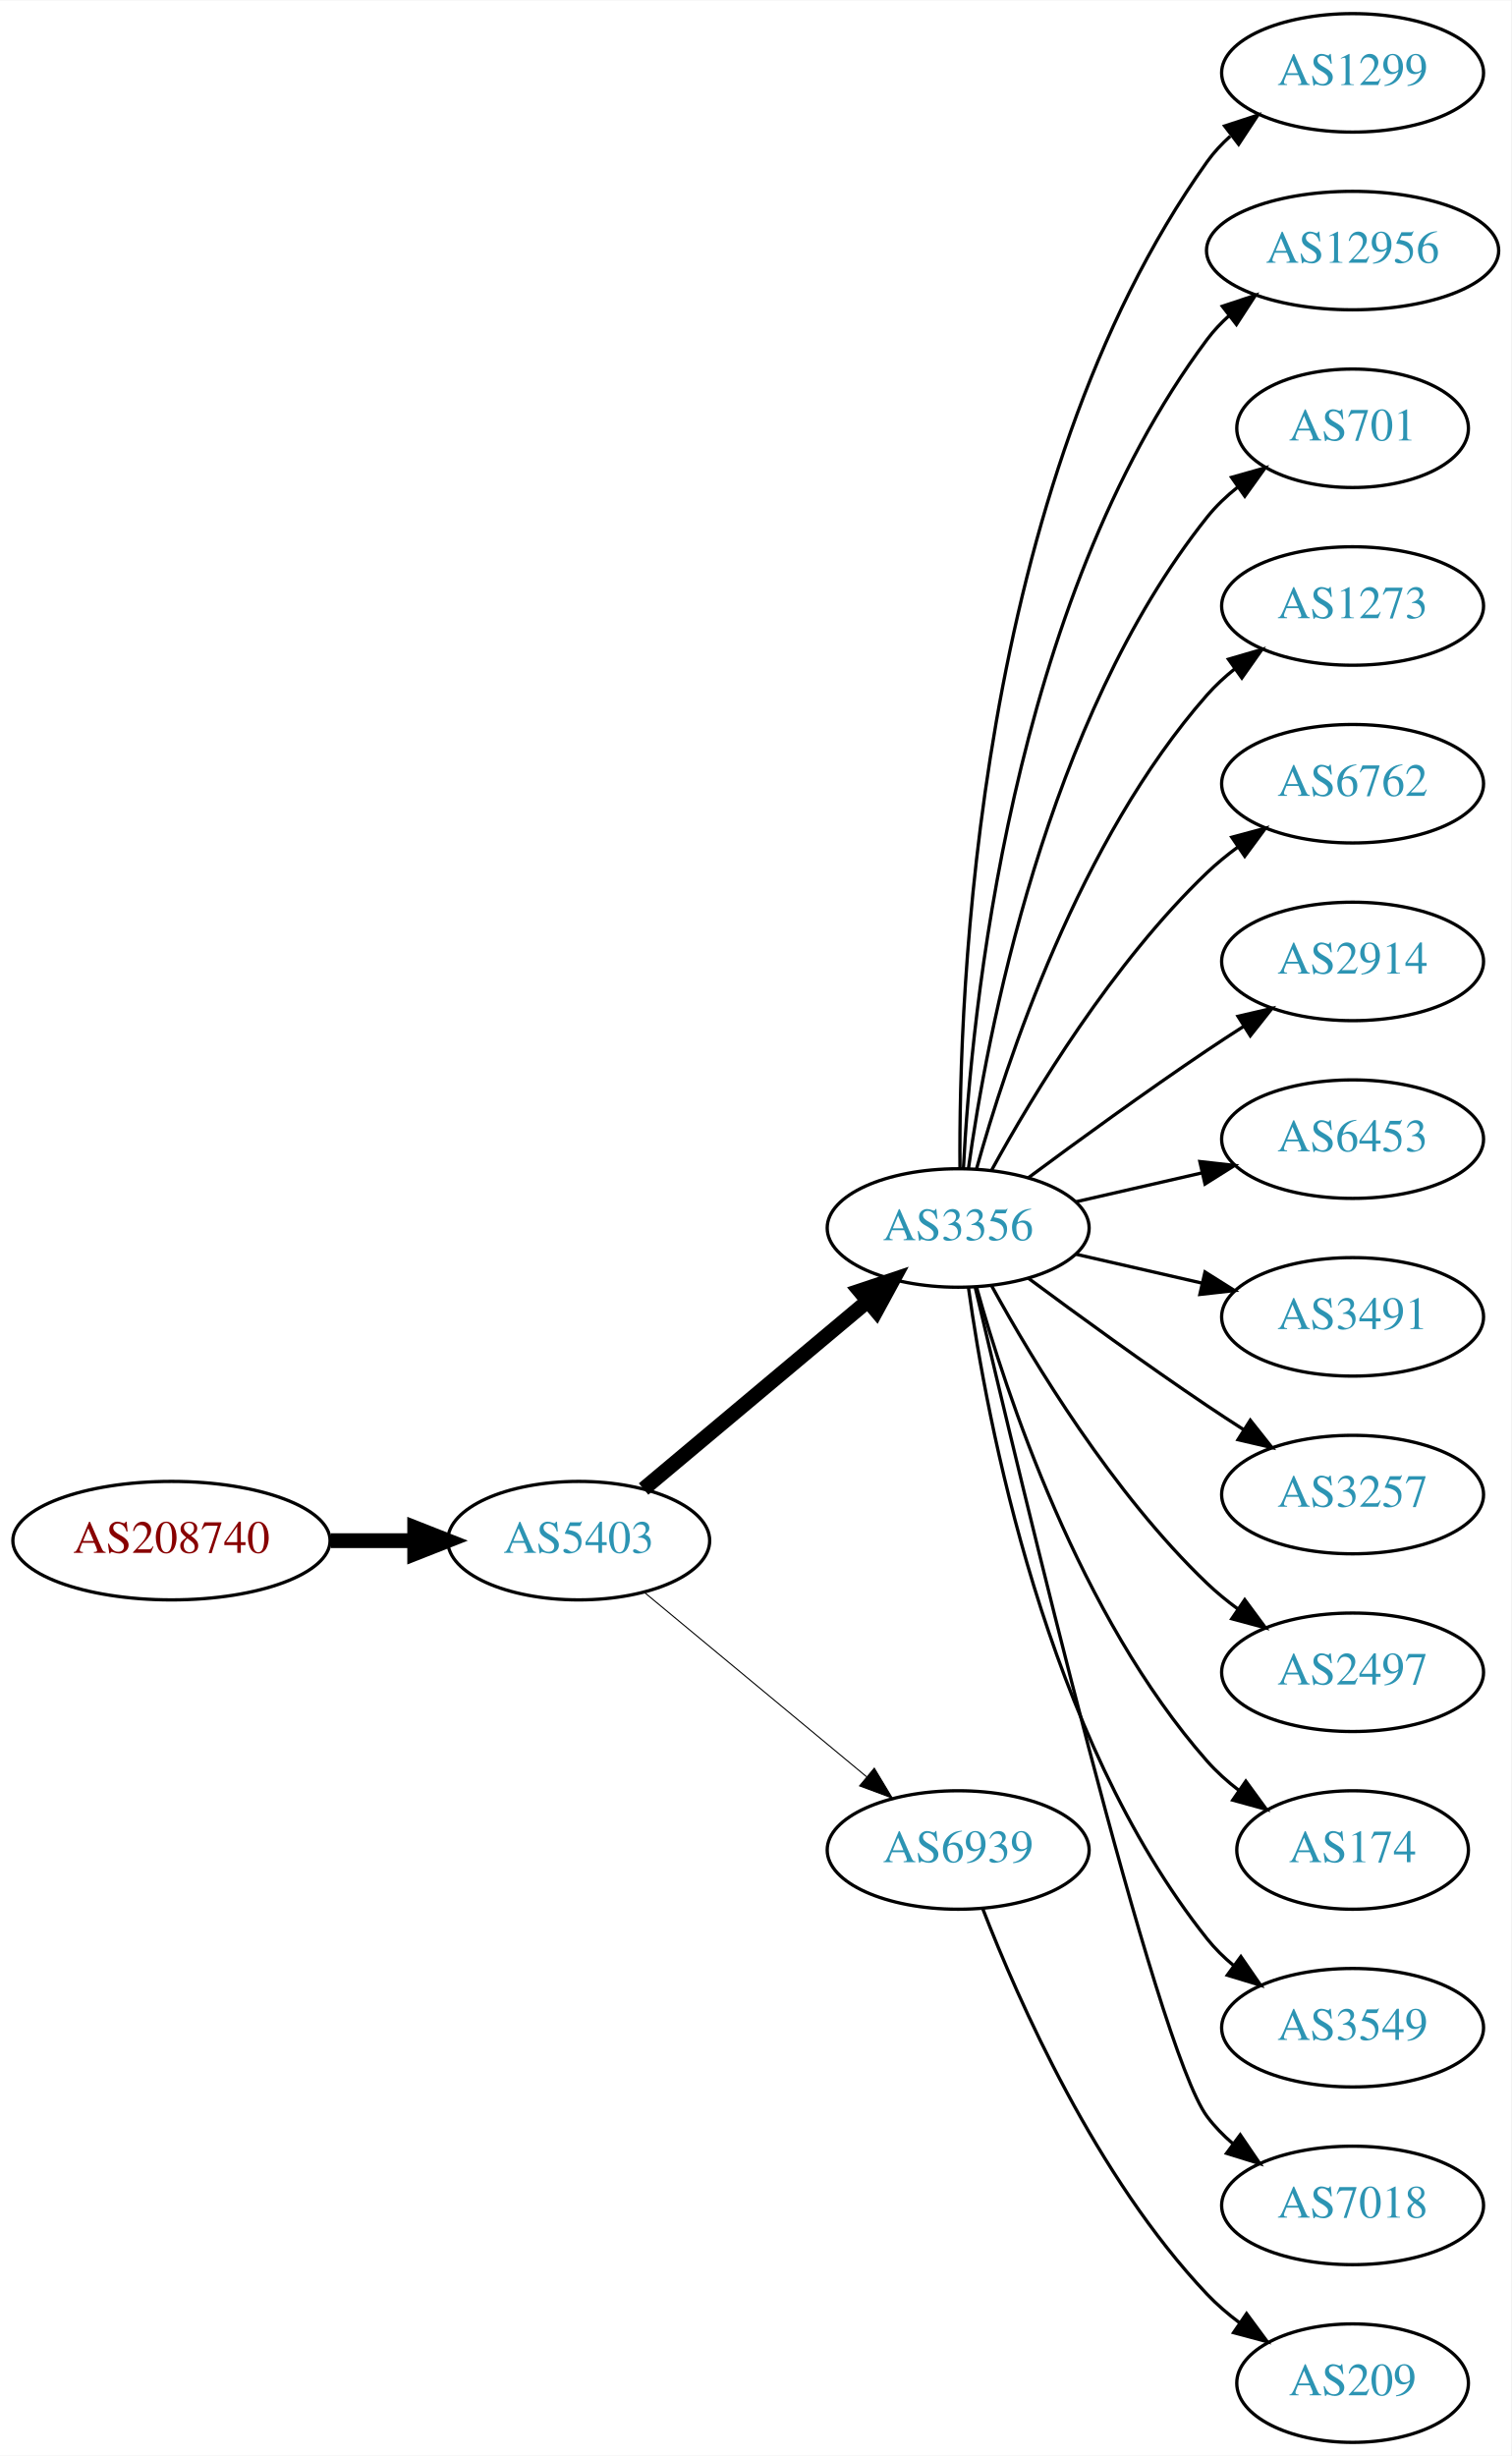
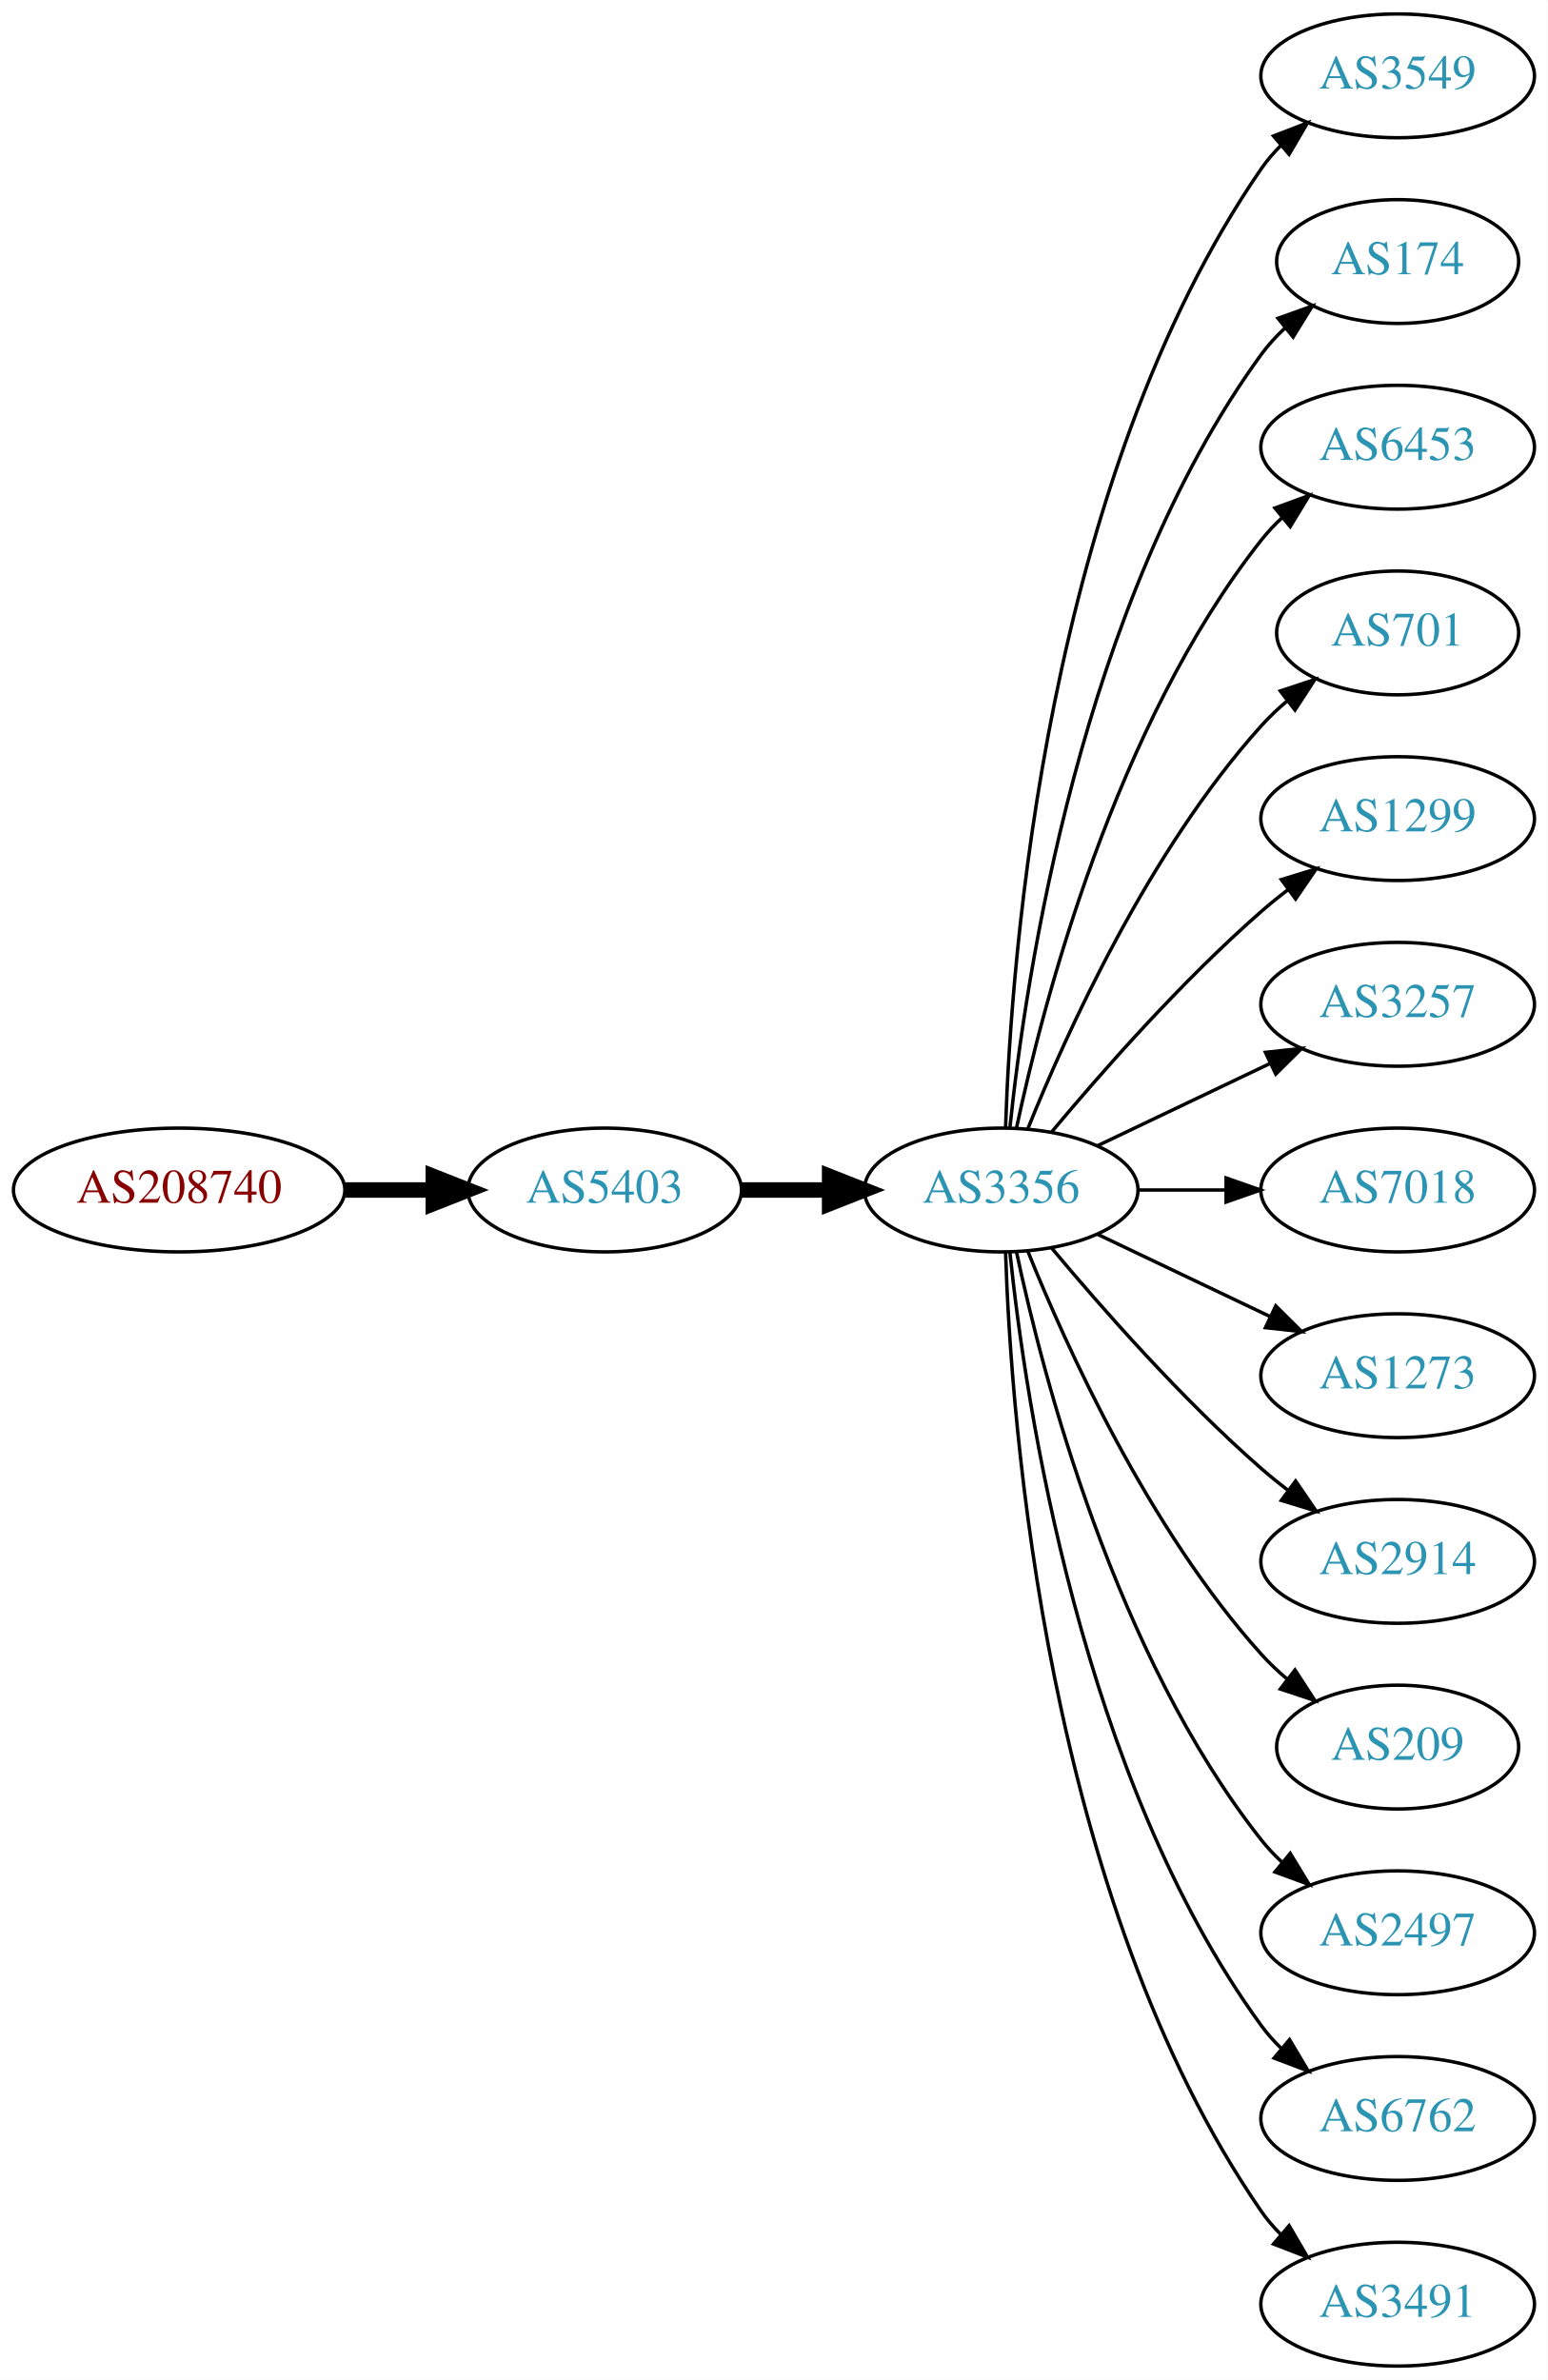
- <svg xmlns="http://www.w3.org/2000/svg" xmlns:xlink="http://www.w3.org/1999/xlink" width="459pt" height="746pt" viewBox="0.00 0.00 459.17 746.00">
-   <g id="graph0" class="graph" transform="scale(1 1) rotate(0) translate(4 742)">
-     <polygon fill="white" stroke="none" points="-4,4 -4,-742 455.17,-742 455.17,4 -4,4" />
+ <svg xmlns="http://www.w3.org/2000/svg" xmlns:xlink="http://www.w3.org/1999/xlink" width="450pt" height="692pt" viewBox="0.00 0.00 450.07 692.00">
+   <g id="graph0" class="graph" transform="scale(1 1) rotate(0) translate(4 688)">
+     <polygon fill="white" stroke="none" points="-4,4 -4,-688 446.07,-688 446.07,4 -4,4" />
    <g id="node1" class="node">
      <g id="a_node1">
        <a xlink:href="/asn/208740" xlink:title="AS208740 ~ AT-BMEIA [AT]">
-           <ellipse fill="#ffffff" stroke="black" cx="48.096" cy="-274" rx="48.192" ry="18" />
-           <text text-anchor="middle" x="48.096" y="-270.3" font-family="Times,serif" font-size="14.00" fill="#880000">AS208740</text>
+           <ellipse fill="#ffffff" stroke="black" cx="48.096" cy="-342" rx="48.192" ry="18" />
+           <text text-anchor="middle" x="48.096" y="-338.3" font-family="Times,serif" font-size="14.00" fill="#880000">AS208740</text>
        </a>
      </g>
    </g>
    <g id="node2" class="node">
      <g id="a_node2">
        <a xlink:href="/asn/5403" xlink:title="AS5403 ~ AS5403 [AT]">
-           <ellipse fill="#ffffff" stroke="black" cx="171.838" cy="-274" rx="39.794" ry="18" />
-           <text text-anchor="middle" x="171.838" y="-270.3" font-family="Times,serif" font-size="14.00" fill="#2c94b3">AS5403</text>
+           <ellipse fill="#ffffff" stroke="black" cx="171.838" cy="-342" rx="39.794" ry="18" />
+           <text text-anchor="middle" x="171.838" y="-338.3" font-family="Times,serif" font-size="14.00" fill="#2c94b3">AS5403</text>
        </a>
      </g>
    </g>
    <g id="edge1" class="edge">
-       <path fill="none" stroke="black" stroke-width="4.5" d="M96.513,-274C104.867,-274 113.577,-274 121.969,-274" />
-       <polygon fill="black" stroke="black" stroke-width="4.5" points="122.004,-277.938 132.004,-274 122.004,-270.063 122.004,-277.938" />
+       <path fill="none" stroke="black" stroke-width="4.5" d="M96.513,-342C104.867,-342 113.577,-342 121.969,-342" />
+       <polygon fill="black" stroke="black" stroke-width="4.5" points="122.004,-345.938 132.004,-342 122.004,-338.063 122.004,-345.938" />
    </g>
    <g id="node3" class="node">
      <g id="a_node3">
        <a xlink:href="/asn/3356" xlink:title="AS3356 ~ Level 3 Parent, LLC [US]">
-           <ellipse fill="#ffffff" stroke="black" cx="287.131" cy="-369" rx="39.794" ry="18" />
-           <text text-anchor="middle" x="287.131" y="-365.3" font-family="Times,serif" font-size="14.00" fill="#2c94b3">AS3356</text>
+           <ellipse fill="#ffffff" stroke="black" cx="287.131" cy="-342" rx="39.794" ry="18" />
+           <text text-anchor="middle" x="287.131" y="-338.3" font-family="Times,serif" font-size="14.00" fill="#2c94b3">AS3356</text>
        </a>
      </g>
    </g>
    <g id="edge2" class="edge">
-       <path fill="none" stroke="black" stroke-width="4.5" d="M191.546,-289.687C210.077,-305.227 238.634,-329.172 259.523,-346.689" />
-       <polygon fill="black" stroke="black" stroke-width="4.5" points="257.203,-349.881 267.395,-353.289 262.262,-343.847 257.203,-349.881" />
+       <path fill="none" stroke="black" stroke-width="4.5" d="M211.51,-342C219.713,-342 228.477,-342 237.009,-342" />
+       <polygon fill="black" stroke="black" stroke-width="4.5" points="237.248,-345.938 247.248,-342 237.248,-338.063 237.248,-345.938" />
    </g>
    <g id="node4" class="node">
      <g id="a_node4">
-         <a xlink:href="/asn/6939" xlink:title="AS6939 ~ Hurricane Electric LLC [US]">
-           <ellipse fill="#ffffff" stroke="black" cx="287.131" cy="-180" rx="39.794" ry="18" />
-           <text text-anchor="middle" x="287.131" y="-176.3" font-family="Times,serif" font-size="14.00" fill="#2c94b3">AS6939</text>
+         <a xlink:href="/asn/3549" xlink:title="AS3549 ~ Level 3 Parent, LLC [US]">
+           <ellipse fill="#ffffff" stroke="black" cx="402.424" cy="-666" rx="39.794" ry="18" />
+           <text text-anchor="middle" x="402.424" y="-662.3" font-family="Times,serif" font-size="14.00" fill="#2c94b3">AS3549</text>
        </a>
      </g>
    </g>
    <g id="edge3" class="edge">
-       <path fill="none" stroke="black" stroke-width="0.321" d="M191.801,-258.267C210.263,-242.948 238.5,-219.52 259.27,-202.287" />
-       <polygon fill="black" stroke="black" stroke-width="0.321" points="261.645,-204.864 267.106,-195.785 257.176,-199.477 261.645,-204.864" />
+       <path fill="none" stroke="black" d="M288.411,-360.161C290.009,-409.461 300.158,-548.175 362.777,-639 364.432,-641.401 366.375,-643.656 368.494,-645.76" />
+       <polygon fill="black" stroke="black" points="366.325,-648.51 376.21,-652.322 370.859,-643.177 366.325,-648.51" />
    </g>
    <g id="node5" class="node">
      <g id="a_node5">
-         <a xlink:href="/asn/1299" xlink:title="AS1299 ~ Telia Carrier [EU]">
-           <ellipse fill="#ffffff" stroke="black" cx="406.973" cy="-720" rx="39.794" ry="18" />
-           <text text-anchor="middle" x="406.973" y="-716.3" font-family="Times,serif" font-size="14.00" fill="#2c94b3">AS1299</text>
+         <a xlink:href="/asn/174" xlink:title="AS174 ~ Cogent Communications [US]">
+           <ellipse fill="#ffffff" stroke="black" cx="402.424" cy="-612" rx="35.194" ry="18" />
+           <text text-anchor="middle" x="402.424" y="-608.3" font-family="Times,serif" font-size="14.00" fill="#2c94b3">AS174</text>
        </a>
      </g>
    </g>
    <g id="edge4" class="edge">
-       <path fill="none" stroke="black" d="M287.68,-387.063C287.26,-439.503 292.414,-594.293 362.777,-693 364.779,-695.809 367.174,-698.388 369.795,-700.743" />
-       <polygon fill="black" stroke="black" points="368.099,-703.852 378.171,-707.139 372.348,-698.288 368.099,-703.852" />
+       <path fill="none" stroke="black" d="M289.688,-360.256C294.158,-403.303 310.291,-512.94 362.777,-585 364.753,-587.712 367.087,-590.249 369.614,-592.595" />
+       <polygon fill="black" stroke="black" points="367.631,-595.493 377.609,-599.055 372.03,-590.048 367.631,-595.493" />
    </g>
    <g id="node6" class="node">
      <g id="a_node6">
-         <a xlink:href="/asn/12956" xlink:title="AS12956 ~ TELXIUS [ES]">
-           <ellipse fill="#ffffff" stroke="black" cx="406.973" cy="-666" rx="44.393" ry="18" />
-           <text text-anchor="middle" x="406.973" y="-662.3" font-family="Times,serif" font-size="14.00" fill="#2c94b3">AS12956</text>
+         <a xlink:href="/asn/6453" xlink:title="AS6453 ~ TATA COMMUNICATIONS (AMERICA) INC [US]">
+           <ellipse fill="#ffffff" stroke="black" cx="402.424" cy="-558" rx="39.794" ry="18" />
+           <text text-anchor="middle" x="402.424" y="-554.3" font-family="Times,serif" font-size="14.00" fill="#2c94b3">AS6453</text>
        </a>
      </g>
    </g>
    <g id="edge5" class="edge">
-       <path fill="none" stroke="black" d="M288.723,-387.023C291.099,-433.412 303.017,-558.893 362.777,-639 364.734,-641.623 367.027,-644.051 369.519,-646.287" />
-       <polygon fill="black" stroke="black" points="367.4,-649.072 377.452,-652.418 371.68,-643.534 367.4,-649.072" />
+       <path fill="none" stroke="black" d="M291.621,-360.16C299.252,-396.03 320.244,-477.155 362.777,-531 364.585,-533.288 366.638,-535.462 368.832,-537.51" />
+       <polygon fill="black" stroke="black" points="366.743,-540.323 376.692,-543.966 371.186,-534.914 366.743,-540.323" />
    </g>
    <g id="node7" class="node">
      <g id="a_node7">
        <a xlink:href="/asn/701" xlink:title="AS701 ~ UUNET [US]">
-           <ellipse fill="#ffffff" stroke="black" cx="406.973" cy="-612" rx="35.194" ry="18" />
-           <text text-anchor="middle" x="406.973" y="-608.3" font-family="Times,serif" font-size="14.00" fill="#2c94b3">AS701</text>
+           <ellipse fill="#ffffff" stroke="black" cx="402.424" cy="-504" rx="35.194" ry="18" />
+           <text text-anchor="middle" x="402.424" y="-500.3" font-family="Times,serif" font-size="14.00" fill="#2c94b3">AS701</text>
        </a>
      </g>
    </g>
    <g id="edge6" class="edge">
-       <path fill="none" stroke="black" d="M290.27,-387.17C295.77,-426.974 313.596,-523.233 362.777,-585 365.442,-588.347 368.642,-591.393 372.08,-594.132" />
-       <polygon fill="black" stroke="black" points="370.198,-597.087 380.394,-599.965 374.218,-591.357 370.198,-597.087" />
+       <path fill="none" stroke="black" d="M294.879,-359.787C305.93,-387.243 329.983,-440.578 362.777,-477 365.093,-479.572 367.698,-482.03 370.433,-484.343" />
+       <polygon fill="black" stroke="black" points="368.299,-487.117 378.357,-490.448 372.572,-481.572 368.299,-487.117" />
    </g>
    <g id="node8" class="node">
      <g id="a_node8">
-         <a xlink:href="/asn/1273" xlink:title="AS1273 ~ Vodafone Group PLC [EU]">
-           <ellipse fill="#ffffff" stroke="black" cx="406.973" cy="-558" rx="39.794" ry="18" />
-           <text text-anchor="middle" x="406.973" y="-554.3" font-family="Times,serif" font-size="14.00" fill="#2c94b3">AS1273</text>
+         <a xlink:href="/asn/1299" xlink:title="AS1299 ~ Telia Carrier [EU]">
+           <ellipse fill="#ffffff" stroke="black" cx="402.424" cy="-450" rx="39.794" ry="18" />
+           <text text-anchor="middle" x="402.424" y="-446.3" font-family="Times,serif" font-size="14.00" fill="#2c94b3">AS1299</text>
        </a>
      </g>
    </g>
    <g id="edge7" class="edge">
-       <path fill="none" stroke="black" d="M292.704,-386.946C301.61,-418.995 323.894,-486.842 362.777,-531 365.261,-533.821 368.111,-536.449 371.137,-538.871" />
-       <polygon fill="black" stroke="black" points="369.254,-541.828 379.426,-544.791 373.322,-536.131 369.254,-541.828" />
+       <path fill="none" stroke="black" d="M301.761,-358.817C316.044,-375.929 339.59,-402.745 362.777,-423 365.243,-425.154 367.882,-427.294 370.579,-429.372" />
+       <polygon fill="black" stroke="black" points="368.604,-432.264 378.733,-435.37 372.752,-426.625 368.604,-432.264" />
    </g>
    <g id="node9" class="node">
      <g id="a_node9">
-         <a xlink:href="/asn/6762" xlink:title="AS6762 ~ TELECOM ITALIA SPARKLE S.p.A. [IT]">
-           <ellipse fill="#ffffff" stroke="black" cx="406.973" cy="-504" rx="39.794" ry="18" />
-           <text text-anchor="middle" x="406.973" y="-500.3" font-family="Times,serif" font-size="14.00" fill="#2c94b3">AS6762</text>
+         <a xlink:href="/asn/3257" xlink:title="AS3257 ~ GTT [DE]">
+           <ellipse fill="#ffffff" stroke="black" cx="402.424" cy="-396" rx="39.794" ry="18" />
+           <text text-anchor="middle" x="402.424" y="-392.3" font-family="Times,serif" font-size="14.00" fill="#2c94b3">AS3257</text>
        </a>
      </g>
    </g>
    <g id="edge8" class="edge">
-       <path fill="none" stroke="black" d="M297.372,-386.713C309.918,-409.561 334.095,-449.611 362.777,-477 365.646,-479.739 368.834,-482.347 372.144,-484.785" />
-       <polygon fill="black" stroke="black" points="370.267,-487.742 380.503,-490.477 374.207,-481.956 370.267,-487.742" />
+       <path fill="none" stroke="black" d="M315.267,-354.934C330.261,-362.081 349.082,-371.052 365.306,-378.785" />
+       <polygon fill="black" stroke="black" points="363.976,-382.028 374.509,-383.171 366.988,-375.709 363.976,-382.028" />
    </g>
    <g id="node10" class="node">
      <g id="a_node10">
-         <a xlink:href="/asn/2914" xlink:title="AS2914 ~ NTT America, Inc. [US]">
-           <ellipse fill="#ffffff" stroke="black" cx="406.973" cy="-450" rx="39.794" ry="18" />
-           <text text-anchor="middle" x="406.973" y="-446.3" font-family="Times,serif" font-size="14.00" fill="#2c94b3">AS2914</text>
+         <a xlink:href="/asn/7018" xlink:title="AS7018 ~ AT&amp;T Services, Inc. [US]">
+           <ellipse fill="#ffffff" stroke="black" cx="402.424" cy="-342" rx="39.794" ry="18" />
+           <text text-anchor="middle" x="402.424" y="-338.3" font-family="Times,serif" font-size="14.00" fill="#2c94b3">AS7018</text>
        </a>
      </g>
    </g>
    <g id="edge9" class="edge">
-       <path fill="none" stroke="black" d="M308.461,-384.277C323.324,-395.304 344.068,-410.407 362.777,-423 366.326,-425.389 370.077,-427.839 373.825,-430.242" />
-       <polygon fill="black" stroke="black" points="372.151,-433.325 382.474,-435.712 375.893,-427.409 372.151,-433.325" />
+       <path fill="none" stroke="black" d="M326.803,-342C335.006,-342 343.77,-342 352.302,-342" />
+       <polygon fill="black" stroke="black" points="352.541,-345.5 362.541,-342 352.541,-338.5 352.541,-345.5" />
    </g>
    <g id="node11" class="node">
      <g id="a_node11">
-         <a xlink:href="/asn/6453" xlink:title="AS6453 ~ TATA COMMUNICATIONS (AMERICA) INC [US]">
-           <ellipse fill="#ffffff" stroke="black" cx="406.973" cy="-396" rx="39.794" ry="18" />
-           <text text-anchor="middle" x="406.973" y="-392.3" font-family="Times,serif" font-size="14.00" fill="#2c94b3">AS6453</text>
+         <a xlink:href="/asn/1273" xlink:title="AS1273 ~ Vodafone Group PLC [EU]">
+           <ellipse fill="#ffffff" stroke="black" cx="402.424" cy="-288" rx="39.794" ry="18" />
+           <text text-anchor="middle" x="402.424" y="-284.3" font-family="Times,serif" font-size="14.00" fill="#2c94b3">AS1273</text>
        </a>
      </g>
    </g>
    <g id="edge10" class="edge">
-       <path fill="none" stroke="black" d="M322.85,-376.955C334.85,-379.704 348.471,-382.825 361.164,-385.733" />
-       <polygon fill="black" stroke="black" points="360.566,-389.187 371.095,-388.009 362.129,-382.364 360.566,-389.187" />
+       <path fill="none" stroke="black" d="M315.267,-329.066C330.261,-321.919 349.082,-312.948 365.306,-305.215" />
+       <polygon fill="black" stroke="black" points="366.988,-308.291 374.509,-300.829 363.976,-301.972 366.988,-308.291" />
    </g>
    <g id="node12" class="node">
      <g id="a_node12">
-         <a xlink:href="/asn/3491" xlink:title="AS3491 ~ PCCW Global, Inc. [US]">
-           <ellipse fill="#ffffff" stroke="black" cx="406.973" cy="-342" rx="39.794" ry="18" />
-           <text text-anchor="middle" x="406.973" y="-338.3" font-family="Times,serif" font-size="14.00" fill="#2c94b3">AS3491</text>
+         <a xlink:href="/asn/2914" xlink:title="AS2914 ~ NTT America, Inc. [US]">
+           <ellipse fill="#ffffff" stroke="black" cx="402.424" cy="-234" rx="39.794" ry="18" />
+           <text text-anchor="middle" x="402.424" y="-230.3" font-family="Times,serif" font-size="14.00" fill="#2c94b3">AS2914</text>
        </a>
      </g>
    </g>
    <g id="edge11" class="edge">
-       <path fill="none" stroke="black" d="M322.85,-361.045C334.85,-358.296 348.471,-355.175 361.164,-352.267" />
-       <polygon fill="black" stroke="black" points="362.129,-355.636 371.095,-349.991 360.566,-348.813 362.129,-355.636" />
+       <path fill="none" stroke="black" d="M301.761,-325.183C316.044,-308.071 339.59,-281.255 362.777,-261 365.243,-258.846 367.882,-256.706 370.579,-254.628" />
+       <polygon fill="black" stroke="black" points="372.752,-257.375 378.733,-248.63 368.604,-251.736 372.752,-257.375" />
    </g>
    <g id="node13" class="node">
      <g id="a_node13">
-         <a xlink:href="/asn/3257" xlink:title="AS3257 ~ GTT [DE]">
-           <ellipse fill="#ffffff" stroke="black" cx="406.973" cy="-288" rx="39.794" ry="18" />
-           <text text-anchor="middle" x="406.973" y="-284.3" font-family="Times,serif" font-size="14.00" fill="#2c94b3">AS3257</text>
+         <a xlink:href="/asn/209" xlink:title="AS209 ~ CenturyLink Communications, LLC [US]">
+           <ellipse fill="#ffffff" stroke="black" cx="402.424" cy="-180" rx="35.194" ry="18" />
+           <text text-anchor="middle" x="402.424" y="-176.3" font-family="Times,serif" font-size="14.00" fill="#2c94b3">AS209</text>
        </a>
      </g>
    </g>
    <g id="edge12" class="edge">
-       <path fill="none" stroke="black" d="M308.461,-353.723C323.324,-342.696 344.068,-327.593 362.777,-315 366.326,-312.611 370.077,-310.161 373.825,-307.758" />
-       <polygon fill="black" stroke="black" points="375.893,-310.591 382.474,-302.288 372.151,-304.675 375.893,-310.591" />
+       <path fill="none" stroke="black" d="M294.879,-324.213C305.93,-296.757 329.983,-243.422 362.777,-207 365.093,-204.428 367.698,-201.97 370.433,-199.657" />
+       <polygon fill="black" stroke="black" points="372.572,-202.428 378.357,-193.552 368.299,-196.883 372.572,-202.428" />
    </g>
    <g id="node14" class="node">
      <g id="a_node14">
        <a xlink:href="/asn/2497" xlink:title="AS2497 ~ Internet Initiative Japan Inc. [JP]">
-           <ellipse fill="#ffffff" stroke="black" cx="406.973" cy="-234" rx="39.794" ry="18" />
-           <text text-anchor="middle" x="406.973" y="-230.3" font-family="Times,serif" font-size="14.00" fill="#2c94b3">AS2497</text>
+           <ellipse fill="#ffffff" stroke="black" cx="402.424" cy="-126" rx="39.794" ry="18" />
+           <text text-anchor="middle" x="402.424" y="-122.3" font-family="Times,serif" font-size="14.00" fill="#2c94b3">AS2497</text>
        </a>
      </g>
    </g>
    <g id="edge13" class="edge">
-       <path fill="none" stroke="black" d="M297.372,-351.287C309.918,-328.439 334.095,-288.389 362.777,-261 365.646,-258.261 368.834,-255.653 372.144,-253.215" />
-       <polygon fill="black" stroke="black" points="374.207,-256.044 380.503,-247.523 370.267,-250.258 374.207,-256.044" />
+       <path fill="none" stroke="black" d="M291.621,-323.84C299.252,-287.97 320.244,-206.845 362.777,-153 364.585,-150.712 366.638,-148.538 368.832,-146.49" />
+       <polygon fill="black" stroke="black" points="371.186,-149.086 376.692,-140.034 366.743,-143.677 371.186,-149.086" />
    </g>
    <g id="node15" class="node">
      <g id="a_node15">
-         <a xlink:href="/asn/174" xlink:title="AS174 ~ Cogent Communications [US]">
-           <ellipse fill="#ffffff" stroke="black" cx="406.973" cy="-180" rx="35.194" ry="18" />
-           <text text-anchor="middle" x="406.973" y="-176.3" font-family="Times,serif" font-size="14.00" fill="#2c94b3">AS174</text>
+         <a xlink:href="/asn/6762" xlink:title="AS6762 ~ TELECOM ITALIA SPARKLE S.p.A. [IT]">
+           <ellipse fill="#ffffff" stroke="black" cx="402.424" cy="-72" rx="39.794" ry="18" />
+           <text text-anchor="middle" x="402.424" y="-68.3" font-family="Times,serif" font-size="14.00" fill="#2c94b3">AS6762</text>
        </a>
      </g>
    </g>
    <g id="edge14" class="edge">
-       <path fill="none" stroke="black" d="M292.704,-351.054C301.61,-319.005 323.894,-251.158 362.777,-207 365.605,-203.789 368.906,-200.828 372.401,-198.136" />
-       <polygon fill="black" stroke="black" points="374.535,-200.916 380.776,-192.355 370.558,-195.155 374.535,-200.916" />
+       <path fill="none" stroke="black" d="M289.688,-323.744C294.158,-280.697 310.291,-171.06 362.777,-99 364.494,-96.643 366.481,-94.419 368.631,-92.337" />
+       <polygon fill="black" stroke="black" points="370.992,-94.925 376.405,-85.817 366.494,-89.561 370.992,-94.925" />
    </g>
    <g id="node16" class="node">
      <g id="a_node16">
-         <a xlink:href="/asn/3549" xlink:title="AS3549 ~ Level 3 Parent, LLC [US]">
-           <ellipse fill="#ffffff" stroke="black" cx="406.973" cy="-126" rx="39.794" ry="18" />
-           <text text-anchor="middle" x="406.973" y="-122.3" font-family="Times,serif" font-size="14.00" fill="#2c94b3">AS3549</text>
+         <a xlink:href="/asn/3491" xlink:title="AS3491 ~ PCCW Global, Inc. [US]">
+           <ellipse fill="#ffffff" stroke="black" cx="402.424" cy="-18" rx="39.794" ry="18" />
+           <text text-anchor="middle" x="402.424" y="-14.3" font-family="Times,serif" font-size="14.00" fill="#2c94b3">AS3491</text>
        </a>
      </g>
    </g>
    <g id="edge15" class="edge">
-       <path fill="none" stroke="black" d="M290.27,-350.83C295.77,-311.026 313.596,-214.767 362.777,-153 365.119,-150.06 367.873,-147.351 370.839,-144.879" />
-       <polygon fill="black" stroke="black" points="373.031,-147.612 379.045,-138.89 368.904,-141.958 373.031,-147.612" />
-     </g>
-     <g id="node17" class="node">
-       <g id="a_node17">
-         <a xlink:href="/asn/7018" xlink:title="AS7018 ~ AT&amp;T Services, Inc. [US]">
-           <ellipse fill="#ffffff" stroke="black" cx="406.973" cy="-72" rx="39.794" ry="18" />
-           <text text-anchor="middle" x="406.973" y="-68.3" font-family="Times,serif" font-size="14.00" fill="#2c94b3">AS7018</text>
-         </a>
-       </g>
-     </g>
-     <g id="edge16" class="edge">
-       <path fill="none" stroke="black" d="M292.336,-350.867C305.705,-293.701 347.256,-119.806 362.777,-99 365.025,-95.987 367.717,-93.231 370.643,-90.728" />
-       <polygon fill="black" stroke="black" points="372.838,-93.459 378.795,-84.697 368.674,-87.831 372.838,-93.459" />
-     </g>
-     <g id="node18" class="node">
-       <g id="a_node18">
-         <a xlink:href="/asn/209" xlink:title="AS209 ~ CenturyLink Communications, LLC [US]">
-           <ellipse fill="#ffffff" stroke="black" cx="406.973" cy="-18" rx="35.194" ry="18" />
-           <text text-anchor="middle" x="406.973" y="-14.3" font-family="Times,serif" font-size="14.00" fill="#2c94b3">AS209</text>
-         </a>
-       </g>
-     </g>
-     <g id="edge17" class="edge">
-       <path fill="none" stroke="black" d="M294.654,-162.006C305.404,-134.272 329.062,-80.571 362.777,-45 365.72,-41.895 369.094,-38.999 372.629,-36.345" />
-       <polygon fill="black" stroke="black" points="374.759,-39.129 381.048,-30.603 370.815,-33.346 374.759,-39.129" />
+       <path fill="none" stroke="black" d="M288.411,-323.839C290.009,-274.539 300.158,-135.825 362.777,-45 364.432,-42.599 366.375,-40.344 368.494,-38.24" />
+       <polygon fill="black" stroke="black" points="370.859,-40.823 376.21,-31.678 366.325,-35.49 370.859,-40.823" />
    </g>
  </g>
</svg>
